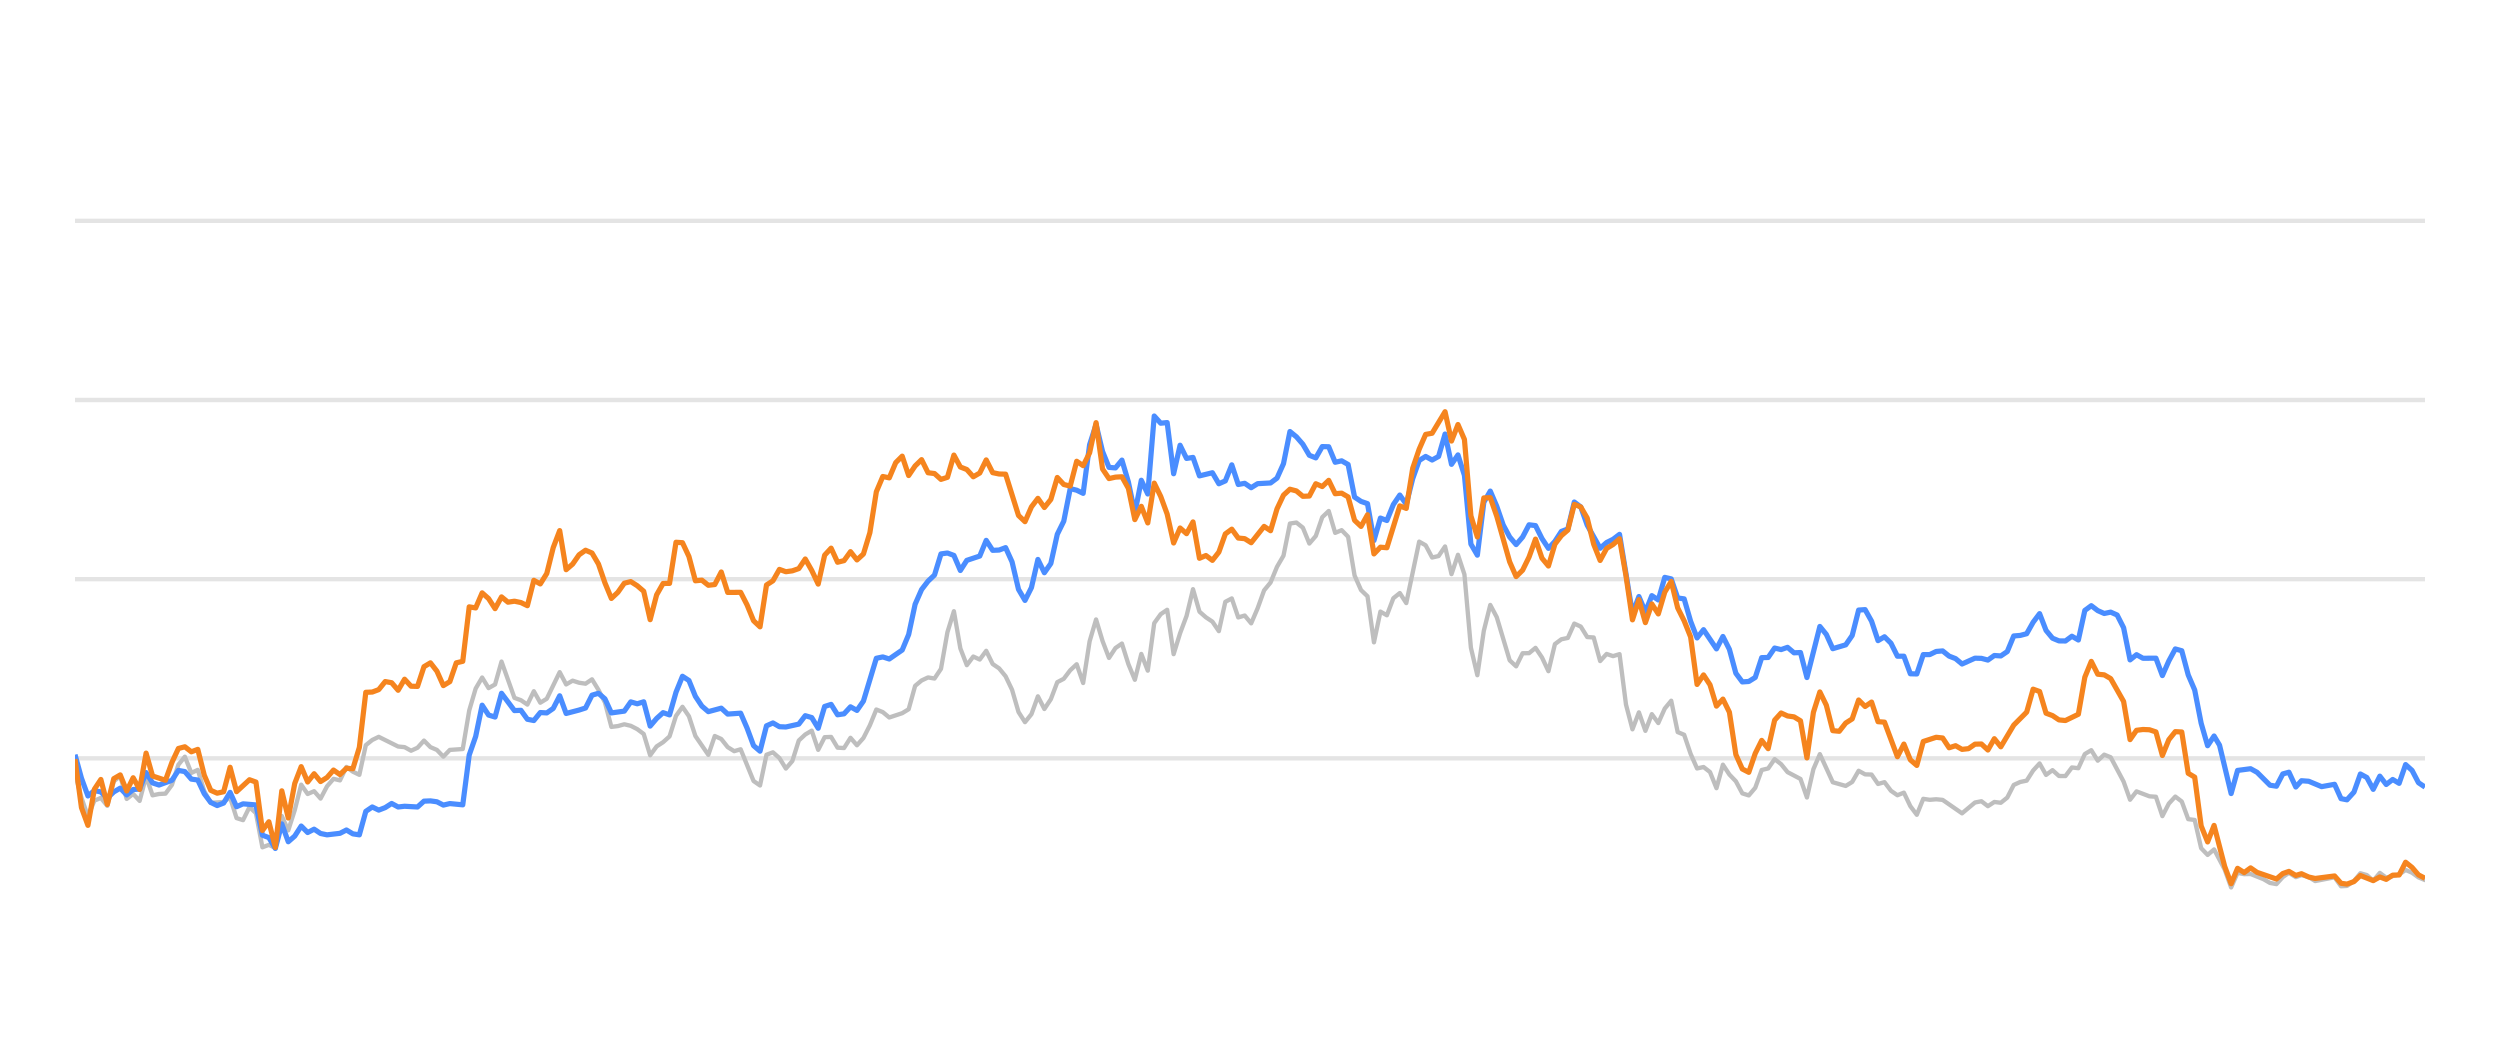
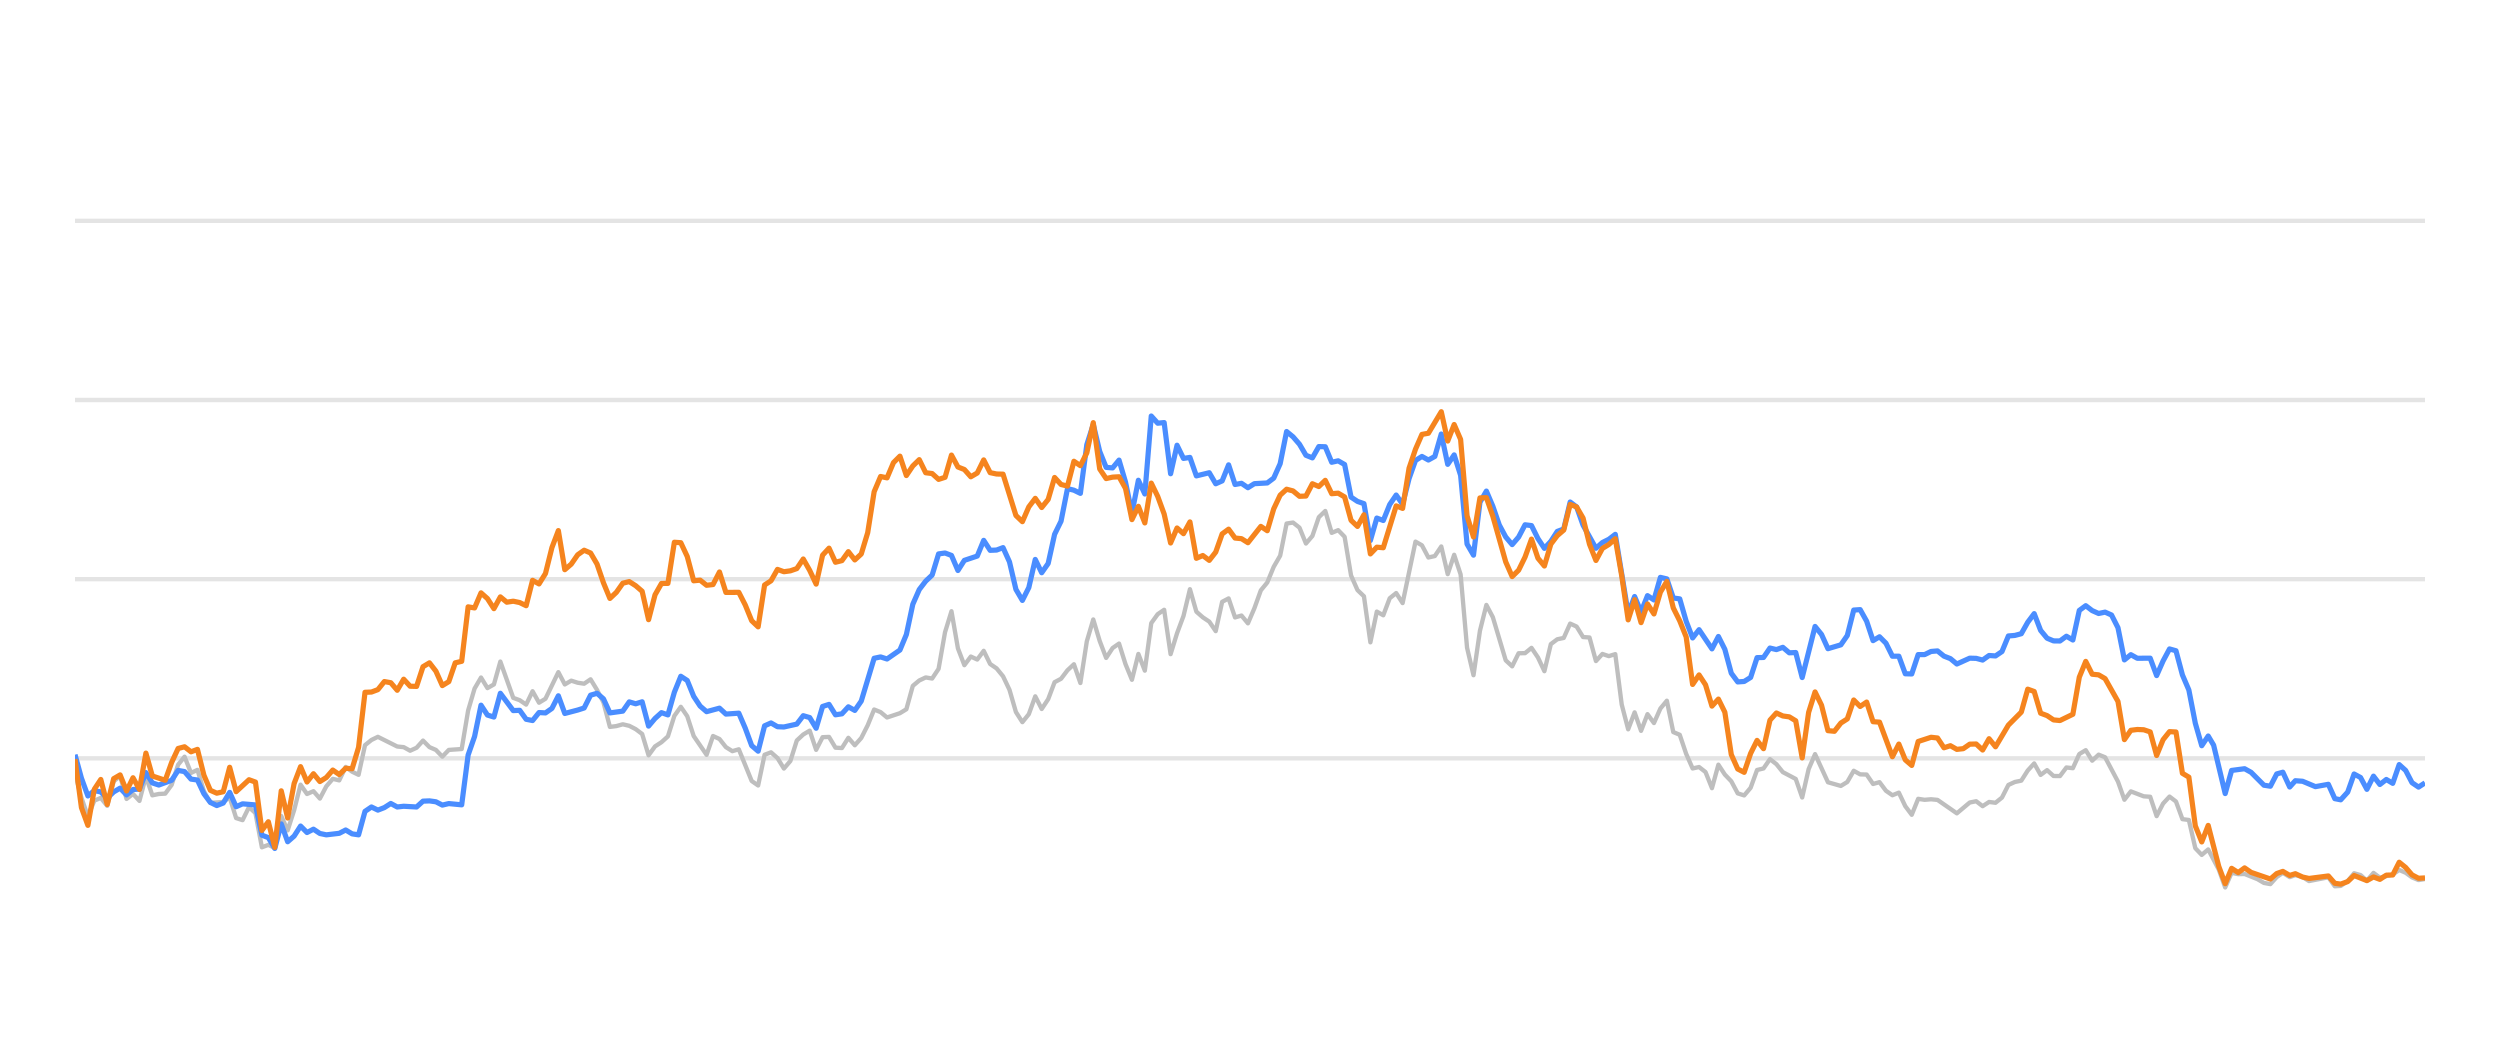
<svg xmlns="http://www.w3.org/2000/svg" width="288pt" height="120pt" viewBox="0 0 288 120" version="1.1">
  <defs>
    <style type="text/css">*{stroke-linejoin: round; stroke-linecap: butt}</style>
  </defs>
  <g id="figure_1">
    <g id="patch_1">
      <path d="M 0 120  L 288 120  L 288 0  L 0 0  L 0 120  z " style="fill: none; opacity: 0" />
    </g>
    <g id="axes_1">
      <g id="patch_2">
        <path d="M 8.64 108  L 279.36 108  L 279.36 4.8  L 8.64 4.8  L 8.64 108  z " style="fill: none" />
      </g>
      <g id="matplotlib.axis_1" />
      <g id="matplotlib.axis_2" />
      <g id="line2d_1">
-         <path d="M 8.64 87.36  L 279.36 87.36  " clip-path="url(#p3d3ee47d4d)" style="fill: none; stroke: #b2b2b2; stroke-opacity: 0.35; stroke-width: 0.5; stroke-linecap: square" />
+         <path d="M 8.64 87.36  L 279.36 87.36  " clip-path="url(#pa86bf32022)" style="fill: none; stroke: #b2b2b2; stroke-opacity: 0.35; stroke-width: 0.5; stroke-linecap: square" />
      </g>
      <g id="line2d_2">
-         <path d="M 8.64 66.72  L 279.36 66.72  " clip-path="url(#p3d3ee47d4d)" style="fill: none; stroke: #b2b2b2; stroke-opacity: 0.35; stroke-width: 0.5; stroke-linecap: square" />
+         <path d="M 8.64 66.72  L 279.36 66.72  " clip-path="url(#pa86bf32022)" style="fill: none; stroke: #b2b2b2; stroke-opacity: 0.35; stroke-width: 0.5; stroke-linecap: square" />
      </g>
      <g id="line2d_3">
-         <path d="M 8.64 46.08  L 279.36 46.08  " clip-path="url(#p3d3ee47d4d)" style="fill: none; stroke: #b2b2b2; stroke-opacity: 0.35; stroke-width: 0.5; stroke-linecap: square" />
+         <path d="M 8.64 46.08  L 279.36 46.08  " clip-path="url(#pa86bf32022)" style="fill: none; stroke: #b2b2b2; stroke-opacity: 0.35; stroke-width: 0.5; stroke-linecap: square" />
      </g>
      <g id="line2d_4">
-         <path d="M 8.64 25.44  L 279.36 25.44  " clip-path="url(#p3d3ee47d4d)" style="fill: none; stroke: #b2b2b2; stroke-opacity: 0.35; stroke-width: 0.5; stroke-linecap: square" />
+         <path d="M 8.64 25.44  L 279.36 25.44  " clip-path="url(#pa86bf32022)" style="fill: none; stroke: #b2b2b2; stroke-opacity: 0.35; stroke-width: 0.5; stroke-linecap: square" />
      </g>
      <g id="line2d_5">
-         <path d="M 8.64 89.104  L 9.384 91.901  L 10.129 94.047  L 10.873 92.231  L 11.618 91.921  L 12.362 92.83  L 13.107 90.012  L 13.851 89.393  L 14.596 92.035  L 15.34 91.457  L 16.085 92.262  L 16.829 89.445  L 17.574 91.622  L 18.318 91.467  L 19.063 91.426  L 19.807 90.415  L 20.552 88.093  L 21.296 87.174  L 22.041 89.042  L 22.785 88.691  L 23.53 91.137  L 24.274 92.489  L 25.763 92.386  L 26.507 91.86  L 27.252 94.243  L 27.996 94.481  L 28.741 92.974  L 29.485 93.676  L 30.23 97.608  L 30.974 97.329  L 31.719 97.68  L 32.463 94.006  L 33.208 95.657  L 33.952 93.335  L 34.697 90.394  L 35.441 91.467  L 36.186 91.147  L 36.93 91.994  L 37.675 90.58  L 38.419 89.723  L 39.163 89.899  L 39.908 88.351  L 40.652 88.898  L 41.397 89.259  L 42.141 85.843  L 42.886 85.244  L 43.63 84.883  L 45.864 85.998  L 46.608 86.07  L 47.353 86.483  L 48.097 86.142  L 48.842 85.317  L 49.586 86.07  L 50.331 86.39  L 51.075 87.164  L 51.82 86.39  L 53.309 86.287  L 54.053 81.849  L 54.797 79.321  L 55.542 78.051  L 56.286 79.269  L 57.031 78.846  L 57.775 76.214  L 59.264 80.394  L 60.009 80.662  L 60.753 81.168  L 61.498 79.63  L 62.242 80.951  L 62.987 80.497  L 64.476 77.432  L 65.22 78.846  L 65.965 78.413  L 66.709 78.65  L 67.454 78.763  L 68.198 78.258  L 68.943 79.476  L 69.687 80.92  L 70.431 83.738  L 71.176 83.645  L 71.92 83.438  L 72.665 83.614  L 73.409 83.996  L 74.154 84.553  L 74.898 87.009  L 75.643 85.987  L 76.387 85.502  L 77.132 84.832  L 77.876 82.468  L 78.621 81.426  L 79.365 82.51  L 80.11 84.79  L 81.599 86.958  L 82.343 84.79  L 83.088 85.131  L 83.832 86.07  L 84.576 86.534  L 85.321 86.318  L 86.81 89.971  L 87.554 90.487  L 88.299 86.947  L 89.043 86.669  L 89.788 87.329  L 90.532 88.536  L 91.277 87.67  L 92.021 85.306  L 92.766 84.615  L 93.51 84.171  L 94.255 86.38  L 94.999 84.924  L 95.744 84.894  L 96.488 86.132  L 97.233 86.173  L 97.977 84.997  L 98.722 85.853  L 99.466 85.017  L 100.21 83.552  L 100.955 81.736  L 101.699 82.035  L 102.444 82.654  L 103.933 82.159  L 104.677 81.705  L 105.422 79.011  L 106.166 78.392  L 106.911 78.041  L 107.655 78.165  L 108.4 77.05  L 109.144 72.829  L 109.889 70.415  L 110.633 74.697  L 111.378 76.627  L 112.122 75.636  L 112.867 75.977  L 113.611 74.976  L 114.356 76.493  L 115.1 76.999  L 115.844 77.907  L 116.589 79.465  L 117.333 82.025  L 118.078 83.191  L 118.822 82.272  L 119.567 80.219  L 120.311 81.674  L 121.056 80.549  L 121.8 78.588  L 122.545 78.196  L 123.289 77.215  L 124.034 76.524  L 124.778 78.681  L 125.523 73.882  L 126.267 71.364  L 127.012 73.841  L 127.756 75.791  L 128.501 74.656  L 129.245 74.14  L 129.989 76.503  L 130.734 78.309  L 131.478 75.337  L 132.223 77.257  L 132.967 71.787  L 133.712 70.755  L 134.456 70.249  L 135.201 75.358  L 135.945 72.953  L 136.69 70.962  L 137.434 67.876  L 138.179 70.466  L 138.923 71.116  L 139.668 71.612  L 140.412 72.706  L 141.157 69.331  L 141.901 68.939  L 142.646 71.127  L 143.39 70.91  L 144.135 71.808  L 144.879 70.074  L 145.623 68.01  L 146.368 67.102  L 147.112 65.296  L 147.857 64.016  L 148.601 60.311  L 149.346 60.198  L 150.09 60.786  L 150.835 62.613  L 151.579 61.746  L 152.324 59.579  L 153.068 58.866  L 153.813 61.385  L 154.557 61.075  L 155.302 61.839  L 156.046 66.297  L 156.791 67.979  L 157.535 68.691  L 158.28 73.996  L 159.024 70.456  L 159.769 70.879  L 160.513 68.918  L 161.257 68.32  L 162.002 69.475  L 163.491 62.396  L 164.235 62.819  L 164.98 64.223  L 165.724 64.057  L 166.469 62.953  L 167.213 66.142  L 167.958 63.913  L 168.702 66.173  L 169.447 74.615  L 170.191 77.783  L 170.936 72.664  L 171.68 69.692  L 172.425 71.096  L 173.914 76.07  L 174.658 76.761  L 175.403 75.255  L 176.147 75.244  L 176.891 74.635  L 177.636 75.74  L 178.38 77.319  L 179.125 74.202  L 179.869 73.645  L 180.614 73.49  L 181.358 71.839  L 182.103 72.179  L 182.847 73.387  L 183.592 73.438  L 184.336 76.152  L 185.081 75.337  L 185.825 75.585  L 186.57 75.358  L 187.314 81.168  L 188.059 84.016  L 188.803 82.066  L 189.548 84.192  L 190.292 82.272  L 191.036 83.294  L 191.781 81.622  L 192.525 80.724  L 193.27 84.336  L 194.014 84.646  L 194.759 86.844  L 195.503 88.526  L 196.248 88.361  L 196.992 88.939  L 197.737 90.797  L 198.481 88.093  L 199.226 89.228  L 199.97 90.002  L 200.715 91.395  L 201.459 91.632  L 202.204 90.755  L 202.948 88.702  L 203.693 88.526  L 204.437 87.453  L 205.182 88.031  L 205.926 88.949  L 207.415 89.734  L 208.159 91.87  L 208.904 88.609  L 209.648 86.875  L 211.137 90.115  L 212.626 90.539  L 213.371 90.084  L 214.115 88.794  L 214.86 89.207  L 215.604 89.228  L 216.349 90.312  L 217.093 90.105  L 217.838 91.096  L 218.582 91.612  L 219.327 91.313  L 220.071 92.871  L 220.816 93.862  L 221.56 92.025  L 222.304 92.138  L 223.049 92.076  L 223.793 92.148  L 226.027 93.696  L 227.516 92.448  L 228.26 92.303  L 229.005 92.871  L 229.749 92.386  L 230.494 92.479  L 231.238 91.88  L 231.983 90.425  L 232.727 90.084  L 233.472 89.93  L 234.216 88.764  L 234.961 87.948  L 235.705 89.269  L 236.449 88.722  L 237.194 89.393  L 237.938 89.403  L 238.683 88.413  L 239.427 88.495  L 240.172 86.865  L 240.916 86.421  L 241.661 87.628  L 242.405 86.937  L 243.15 87.236  L 244.639 90.043  L 245.383 92.128  L 246.128 91.168  L 247.617 91.736  L 248.361 91.787  L 249.106 94.016  L 249.85 92.572  L 250.595 91.767  L 251.339 92.334  L 252.083 94.367  L 252.828 94.46  L 253.572 97.711  L 254.317 98.485  L 255.061 97.855  L 256.282 100.167  L 257.026 102.231  L 257.767 100.549  L 258.528 100.704  L 259.267 100.683  L 260.758 101.282  L 261.5 101.715  L 262.244 101.849  L 262.98 101.034  L 263.685 100.549  L 264.477 101.044  L 265.128 100.817  L 265.965 101.034  L 266.709 101.498  L 268.942 101.065  L 269.688 102.097  L 270.37 102.056  L 271.175 101.498  L 271.916 100.601  L 272.659 100.807  L 273.395 101.457  L 274.156 100.559  L 274.893 101.106  L 276.379 100.745  L 277.125 100.219  L 277.87 100.539  L 278.608 101.075  L 279.36 101.385  L 279.36 101.385  " clip-path="url(#p3d3ee47d4d)" style="fill: none; stroke: #bebebe; stroke-width: 0.5; stroke-linecap: round" />
+         <path d="M 8.64 89.104  L 9.382 91.901  L 10.125 94.047  L 10.867 92.231  L 11.61 91.921  L 12.352 92.83  L 13.095 90.012  L 13.837 89.393  L 14.579 92.035  L 15.322 91.457  L 16.064 92.262  L 16.807 89.445  L 17.549 91.622  L 18.292 91.467  L 19.034 91.426  L 19.776 90.415  L 20.519 88.093  L 21.261 87.174  L 22.004 89.042  L 22.746 88.691  L 23.489 91.137  L 24.231 92.489  L 25.716 92.386  L 26.458 91.86  L 27.201 94.243  L 27.943 94.481  L 28.686 92.974  L 29.428 93.676  L 30.17 97.608  L 30.913 97.329  L 31.655 97.68  L 32.398 94.006  L 33.14 95.657  L 33.883 93.335  L 34.625 90.394  L 35.367 91.467  L 36.11 91.147  L 36.852 91.994  L 37.595 90.58  L 38.337 89.723  L 39.08 89.899  L 39.822 88.351  L 40.564 88.898  L 41.307 89.259  L 42.049 85.843  L 42.792 85.244  L 43.534 84.883  L 45.761 85.998  L 46.504 86.07  L 47.246 86.483  L 47.989 86.142  L 48.731 85.317  L 49.474 86.07  L 50.216 86.39  L 50.958 87.164  L 51.701 86.39  L 53.186 86.287  L 53.928 81.849  L 54.671 79.321  L 55.413 78.051  L 56.155 79.269  L 56.898 78.846  L 57.64 76.214  L 59.125 80.394  L 59.868 80.662  L 60.61 81.168  L 61.352 79.63  L 62.095 80.951  L 62.837 80.497  L 64.322 77.432  L 65.065 78.846  L 65.807 78.413  L 66.549 78.65  L 67.292 78.763  L 68.034 78.258  L 68.777 79.476  L 69.519 80.92  L 70.261 83.738  L 71.004 83.645  L 71.746 83.438  L 72.489 83.614  L 73.231 83.996  L 73.974 84.553  L 74.716 87.009  L 75.458 85.987  L 76.201 85.502  L 76.943 84.832  L 77.686 82.468  L 78.428 81.426  L 79.171 82.51  L 79.913 84.79  L 81.398 86.958  L 82.14 84.79  L 82.883 85.131  L 83.625 86.07  L 84.368 86.534  L 85.11 86.318  L 86.595 89.971  L 87.337 90.487  L 88.08 86.947  L 88.822 86.669  L 89.565 87.329  L 90.307 88.536  L 91.049 87.67  L 91.792 85.306  L 92.534 84.615  L 93.277 84.171  L 94.019 86.38  L 94.762 84.924  L 95.504 84.894  L 96.246 86.132  L 96.989 86.173  L 97.731 84.997  L 98.474 85.853  L 99.216 85.017  L 99.959 83.552  L 100.701 81.736  L 101.443 82.035  L 102.186 82.654  L 103.671 82.159  L 104.413 81.705  L 105.156 79.011  L 105.898 78.392  L 106.64 78.041  L 107.383 78.165  L 108.125 77.05  L 108.868 72.829  L 109.61 70.415  L 110.353 74.697  L 111.095 76.627  L 111.837 75.636  L 112.58 75.977  L 113.322 74.976  L 114.065 76.493  L 114.807 76.999  L 115.55 77.907  L 116.292 79.465  L 117.034 82.025  L 117.777 83.191  L 118.519 82.272  L 119.262 80.219  L 120.004 81.674  L 120.747 80.549  L 121.489 78.588  L 122.231 78.196  L 122.974 77.215  L 123.716 76.524  L 124.459 78.681  L 125.201 73.882  L 125.944 71.364  L 126.686 73.841  L 127.428 75.791  L 128.171 74.656  L 128.913 74.14  L 129.656 76.503  L 130.398 78.309  L 131.141 75.337  L 131.883 77.257  L 132.625 71.787  L 133.368 70.755  L 134.11 70.249  L 134.853 75.358  L 135.595 72.953  L 136.338 70.962  L 137.08 67.876  L 137.822 70.466  L 138.565 71.116  L 139.307 71.612  L 140.05 72.706  L 140.792 69.331  L 141.535 68.939  L 142.277 71.127  L 143.019 70.91  L 143.762 71.808  L 144.504 70.074  L 145.247 68.01  L 145.989 67.102  L 146.732 65.296  L 147.474 64.016  L 148.216 60.311  L 148.959 60.198  L 149.701 60.786  L 150.444 62.613  L 151.186 61.746  L 151.929 59.579  L 152.671 58.866  L 153.413 61.385  L 154.156 61.075  L 154.898 61.839  L 155.641 66.297  L 156.383 67.979  L 157.126 68.691  L 157.868 73.996  L 158.61 70.456  L 159.353 70.879  L 160.095 68.918  L 160.838 68.32  L 161.58 69.475  L 163.065 62.396  L 163.807 62.819  L 164.55 64.223  L 165.292 64.057  L 166.035 62.953  L 166.777 66.142  L 167.52 63.913  L 168.262 66.173  L 169.004 74.615  L 169.747 77.783  L 170.489 72.664  L 171.232 69.692  L 171.974 71.096  L 173.459 76.07  L 174.201 76.761  L 174.944 75.255  L 175.686 75.244  L 176.429 74.635  L 177.171 75.74  L 177.914 77.319  L 178.656 74.202  L 179.398 73.645  L 180.141 73.49  L 180.883 71.839  L 181.626 72.179  L 182.368 73.387  L 183.111 73.438  L 183.853 76.152  L 184.595 75.337  L 185.338 75.585  L 186.08 75.358  L 186.823 81.168  L 187.565 84.016  L 188.307 82.066  L 189.05 84.192  L 189.792 82.272  L 190.535 83.294  L 191.277 81.622  L 192.02 80.724  L 192.762 84.336  L 193.504 84.646  L 194.247 86.844  L 194.989 88.526  L 195.732 88.361  L 196.474 88.939  L 197.217 90.797  L 197.959 88.093  L 198.701 89.228  L 199.444 90.002  L 200.186 91.395  L 200.929 91.632  L 201.671 90.755  L 202.414 88.702  L 203.156 88.526  L 203.898 87.453  L 204.641 88.031  L 205.383 88.949  L 206.868 89.734  L 207.611 91.87  L 208.353 88.609  L 209.095 86.875  L 210.58 90.115  L 212.065 90.539  L 212.808 90.084  L 213.55 88.794  L 214.292 89.207  L 215.035 89.228  L 215.777 90.312  L 216.52 90.105  L 217.262 91.096  L 218.005 91.612  L 218.747 91.313  L 219.489 92.871  L 220.232 93.862  L 220.974 92.025  L 221.717 92.138  L 222.459 92.076  L 223.202 92.148  L 225.429 93.696  L 226.914 92.448  L 227.656 92.303  L 228.399 92.871  L 229.141 92.386  L 229.883 92.479  L 230.626 91.88  L 231.368 90.425  L 232.111 90.084  L 232.853 89.93  L 233.596 88.764  L 234.338 87.948  L 235.08 89.269  L 235.823 88.722  L 236.565 89.393  L 237.308 89.403  L 238.05 88.413  L 238.793 88.495  L 239.535 86.865  L 240.277 86.421  L 241.02 87.628  L 241.762 86.937  L 242.505 87.236  L 243.99 90.043  L 244.732 92.128  L 245.474 91.168  L 246.959 91.736  L 247.702 91.787  L 248.444 94.016  L 249.187 92.572  L 249.929 91.767  L 250.671 92.334  L 251.414 94.367  L 252.156 94.46  L 252.899 97.711  L 253.641 98.485  L 254.384 97.855  L 255.6 100.167  L 256.342 102.231  L 257.082 100.549  L 257.841 100.704  L 258.577 100.683  L 260.065 101.282  L 260.805 101.715  L 261.547 101.849  L 262.28 101.034  L 262.984 100.549  L 263.774 101.044  L 264.423 100.817  L 265.257 101.034  L 265.999 101.498  L 268.226 101.065  L 268.97 102.097  L 269.65 102.056  L 270.453 101.498  L 271.192 100.601  L 271.933 100.807  L 272.666 101.457  L 273.426 100.559  L 274.16 101.106  L 275.643 100.745  L 276.387 100.219  L 277.129 100.539  L 277.866 101.075  L 278.615 101.385  L 279.36 101.261  L 279.36 101.261  " clip-path="url(#pa86bf32022)" style="fill: none; stroke: #bebebe; stroke-width: 0.5; stroke-linecap: round" />
      </g>
      <g id="line2d_6">
-         <path d="M 8.64 86.937  L 9.384 89.651  L 10.129 91.694  L 10.873 91.075  L 11.618 91.23  L 12.362 91.942  L 13.107 91.23  L 13.851 90.797  L 14.596 91.571  L 15.34 90.951  L 16.085 90.9  L 16.829 89.001  L 17.574 90.188  L 18.318 90.435  L 19.807 89.888  L 20.552 88.753  L 21.296 88.887  L 22.041 89.754  L 22.785 89.857  L 23.53 91.436  L 24.274 92.437  L 25.018 92.799  L 25.763 92.51  L 26.507 91.282  L 27.252 92.933  L 27.996 92.603  L 29.485 92.726  L 30.23 96.215  L 30.974 96.493  L 31.719 97.742  L 32.463 94.914  L 33.208 96.968  L 33.952 96.318  L 34.697 95.162  L 35.441 95.905  L 36.186 95.523  L 36.93 96.018  L 37.675 96.173  L 39.163 95.998  L 39.908 95.616  L 40.652 96.06  L 41.397 96.173  L 42.141 93.469  L 42.886 92.964  L 43.63 93.325  L 44.375 93.036  L 45.119 92.561  L 45.864 92.964  L 46.608 92.881  L 48.097 92.964  L 48.842 92.293  L 49.586 92.262  L 50.331 92.365  L 51.075 92.747  L 51.82 92.572  L 53.309 92.716  L 54.053 86.978  L 54.797 84.842  L 55.542 81.24  L 56.286 82.375  L 57.031 82.602  L 57.775 79.868  L 59.264 81.859  L 60.009 81.828  L 60.753 82.86  L 61.498 83.005  L 62.242 82.086  L 62.987 82.128  L 63.731 81.612  L 64.476 80.157  L 65.22 82.19  L 66.709 81.798  L 67.454 81.56  L 68.198 80.084  L 68.943 79.868  L 69.687 80.508  L 70.431 82.128  L 71.92 81.921  L 72.665 80.858  L 73.409 81.075  L 74.154 80.848  L 74.898 83.645  L 75.643 82.768  L 76.387 82.097  L 77.132 82.355  L 77.876 79.744  L 78.621 77.907  L 79.365 78.392  L 80.11 80.219  L 80.854 81.343  L 81.599 81.983  L 83.088 81.581  L 83.832 82.262  L 85.321 82.159  L 86.065 83.882  L 86.81 85.895  L 87.554 86.534  L 88.299 83.614  L 89.043 83.284  L 89.788 83.717  L 90.532 83.748  L 92.021 83.418  L 92.766 82.448  L 93.51 82.664  L 94.255 83.892  L 94.999 81.385  L 95.744 81.147  L 96.488 82.344  L 97.233 82.231  L 97.977 81.426  L 98.722 81.839  L 99.466 80.766  L 100.955 75.833  L 101.699 75.678  L 102.444 75.915  L 103.933 74.883  L 104.677 73.098  L 105.422 69.61  L 106.166 67.917  L 106.911 66.947  L 107.655 66.245  L 108.4 63.81  L 109.144 63.707  L 109.889 63.985  L 110.633 65.719  L 111.378 64.553  L 112.867 64.057  L 113.611 62.251  L 114.356 63.397  L 115.1 63.366  L 115.844 63.087  L 116.589 64.728  L 117.333 67.896  L 118.078 69.166  L 118.822 67.69  L 119.567 64.45  L 120.311 65.977  L 121.056 64.914  L 121.8 61.55  L 122.545 60.043  L 123.289 56.286  L 124.034 56.472  L 124.778 56.833  L 125.523 51.23  L 126.267 48.897  L 127.012 52.004  L 127.756 53.841  L 128.501 53.903  L 129.245 53.005  L 129.989 55.523  L 130.734 59.124  L 131.478 55.327  L 132.223 56.906  L 132.967 47.927  L 133.712 48.753  L 134.456 48.681  L 135.201 54.573  L 135.945 51.292  L 136.69 52.809  L 137.434 52.695  L 138.179 54.821  L 139.668 54.46  L 140.412 55.729  L 141.157 55.399  L 141.901 53.552  L 142.646 55.812  L 143.39 55.678  L 144.135 56.183  L 144.879 55.719  L 146.368 55.636  L 147.112 55.079  L 147.857 53.418  L 148.601 49.713  L 149.346 50.322  L 150.09 51.178  L 150.835 52.447  L 151.579 52.747  L 152.324 51.446  L 153.068 51.467  L 153.813 53.252  L 154.557 53.087  L 155.302 53.51  L 156.046 57.267  L 156.791 57.762  L 157.535 58.02  L 158.28 62.262  L 159.024 59.682  L 159.769 59.96  L 160.513 58.123  L 161.257 57.03  L 162.002 58.092  L 162.746 55.131  L 163.491 53.046  L 164.235 52.582  L 164.98 52.994  L 165.724 52.582  L 166.469 50.002  L 167.213 53.49  L 167.958 52.406  L 168.702 54.759  L 169.447 62.675  L 170.191 63.954  L 170.936 57.865  L 171.68 56.575  L 172.425 58.32  L 173.169 60.476  L 173.914 61.859  L 174.658 62.736  L 175.403 61.87  L 176.147 60.456  L 176.891 60.549  L 177.636 62.045  L 178.38 63.17  L 179.125 62.365  L 179.869 61.219  L 180.614 60.941  L 181.358 57.834  L 182.103 58.402  L 182.847 60.497  L 184.336 63.16  L 185.081 62.499  L 185.825 62.128  L 186.57 61.56  L 188.059 70.662  L 188.803 68.722  L 189.548 70.487  L 190.292 68.619  L 191.036 69.114  L 191.781 66.514  L 192.525 66.689  L 193.27 68.887  L 194.014 68.99  L 194.759 71.57  L 195.503 73.49  L 196.248 72.54  L 197.737 74.749  L 198.481 73.325  L 199.226 74.801  L 199.97 77.556  L 200.715 78.557  L 201.459 78.505  L 202.204 78.041  L 202.948 75.76  L 203.693 75.74  L 204.437 74.656  L 205.182 74.832  L 205.926 74.574  L 206.67 75.203  L 207.415 75.172  L 208.159 78.051  L 209.648 72.169  L 210.393 73.087  L 211.137 74.728  L 212.626 74.285  L 213.371 73.211  L 214.115 70.28  L 214.86 70.229  L 215.604 71.56  L 216.349 73.8  L 217.093 73.356  L 217.838 74.099  L 218.582 75.595  L 219.327 75.595  L 220.071 77.618  L 220.816 77.639  L 221.56 75.409  L 222.304 75.409  L 223.049 75.048  L 223.793 74.986  L 224.538 75.585  L 225.282 75.874  L 226.027 76.493  L 227.516 75.822  L 228.26 75.843  L 229.005 76.039  L 229.749 75.513  L 230.494 75.564  L 231.238 75.059  L 231.983 73.263  L 232.727 73.201  L 233.472 73.005  L 234.216 71.684  L 234.961 70.693  L 235.705 72.623  L 236.449 73.521  L 237.194 73.83  L 237.938 73.841  L 238.683 73.294  L 239.427 73.727  L 240.172 70.322  L 240.916 69.775  L 241.661 70.342  L 242.405 70.673  L 243.15 70.518  L 243.894 70.848  L 244.639 72.313  L 245.383 76.018  L 246.128 75.42  L 246.872 75.833  L 248.361 75.822  L 249.106 77.824  L 249.85 76.142  L 250.595 74.759  L 251.339 74.966  L 252.083 77.752  L 252.828 79.486  L 253.572 83.315  L 254.317 85.905  L 255.061 84.79  L 255.69 85.843  L 257.026 91.416  L 257.767 88.753  L 259.267 88.557  L 260.015 88.97  L 261.5 90.456  L 262.244 90.57  L 262.98 89.156  L 263.685 88.96  L 264.477 90.662  L 265.128 89.94  L 265.965 90.002  L 267.449 90.621  L 268.942 90.353  L 269.688 92.004  L 270.37 92.138  L 271.175 91.251  L 271.916 89.166  L 272.659 89.568  L 273.395 90.931  L 274.156 89.414  L 274.893 90.373  L 275.639 89.796  L 276.379 90.239  L 277.125 88.082  L 277.87 88.753  L 278.608 90.167  L 279.36 90.673  L 279.36 90.673  " clip-path="url(#p3d3ee47d4d)" style="fill: none; stroke: #4a8dff; stroke-width: 0.6" />
+         <path d="M 8.64 86.937  L 9.382 89.651  L 10.125 91.694  L 10.867 91.075  L 11.61 91.23  L 12.352 91.942  L 13.095 91.23  L 13.837 90.797  L 14.579 91.571  L 15.322 90.951  L 16.064 90.9  L 16.807 89.001  L 17.549 90.188  L 18.292 90.435  L 19.776 89.888  L 20.519 88.753  L 21.261 88.887  L 22.004 89.754  L 22.746 89.857  L 23.489 91.436  L 24.231 92.437  L 24.973 92.799  L 25.716 92.51  L 26.458 91.282  L 27.201 92.933  L 27.943 92.603  L 29.428 92.726  L 30.17 96.215  L 30.913 96.493  L 31.655 97.742  L 32.398 94.914  L 33.14 96.968  L 33.883 96.318  L 34.625 95.162  L 35.367 95.905  L 36.11 95.523  L 36.852 96.018  L 37.595 96.173  L 39.08 95.998  L 39.822 95.616  L 40.564 96.06  L 41.307 96.173  L 42.049 93.469  L 42.792 92.964  L 43.534 93.325  L 44.277 93.036  L 45.019 92.561  L 45.761 92.964  L 46.504 92.881  L 47.989 92.964  L 48.731 92.293  L 49.474 92.262  L 50.216 92.365  L 50.958 92.747  L 51.701 92.572  L 53.186 92.716  L 53.928 86.978  L 54.671 84.842  L 55.413 81.24  L 56.155 82.375  L 56.898 82.602  L 57.64 79.868  L 59.125 81.859  L 59.868 81.828  L 60.61 82.86  L 61.352 83.005  L 62.095 82.086  L 62.837 82.128  L 63.58 81.612  L 64.322 80.157  L 65.065 82.19  L 66.549 81.798  L 67.292 81.56  L 68.034 80.084  L 68.777 79.868  L 69.519 80.508  L 70.261 82.128  L 71.746 81.921  L 72.489 80.858  L 73.231 81.075  L 73.974 80.848  L 74.716 83.645  L 75.458 82.768  L 76.201 82.097  L 76.943 82.355  L 77.686 79.744  L 78.428 77.907  L 79.171 78.392  L 79.913 80.219  L 80.655 81.343  L 81.398 81.983  L 82.883 81.581  L 83.625 82.262  L 85.11 82.159  L 85.852 83.882  L 86.595 85.895  L 87.337 86.534  L 88.08 83.614  L 88.822 83.284  L 89.565 83.717  L 90.307 83.748  L 91.792 83.418  L 92.534 82.448  L 93.277 82.664  L 94.019 83.892  L 94.762 81.385  L 95.504 81.147  L 96.246 82.344  L 96.989 82.231  L 97.731 81.426  L 98.474 81.839  L 99.216 80.766  L 100.701 75.833  L 101.443 75.678  L 102.186 75.915  L 103.671 74.883  L 104.413 73.098  L 105.156 69.61  L 105.898 67.917  L 106.64 66.947  L 107.383 66.245  L 108.125 63.81  L 108.868 63.707  L 109.61 63.985  L 110.353 65.719  L 111.095 64.553  L 112.58 64.057  L 113.322 62.251  L 114.065 63.397  L 114.807 63.366  L 115.55 63.087  L 116.292 64.728  L 117.034 67.896  L 117.777 69.166  L 118.519 67.69  L 119.262 64.45  L 120.004 65.977  L 120.747 64.914  L 121.489 61.55  L 122.231 60.043  L 122.974 56.286  L 123.716 56.472  L 124.459 56.833  L 125.201 51.23  L 125.944 48.897  L 126.686 52.004  L 127.428 53.841  L 128.171 53.903  L 128.913 53.005  L 129.656 55.523  L 130.398 59.124  L 131.141 55.327  L 131.883 56.906  L 132.625 47.927  L 133.368 48.753  L 134.11 48.681  L 134.853 54.573  L 135.595 51.292  L 136.338 52.809  L 137.08 52.695  L 137.822 54.821  L 139.307 54.46  L 140.05 55.729  L 140.792 55.399  L 141.535 53.552  L 142.277 55.812  L 143.019 55.678  L 143.762 56.183  L 144.504 55.719  L 145.989 55.636  L 146.732 55.079  L 147.474 53.418  L 148.216 49.713  L 148.959 50.322  L 149.701 51.178  L 150.444 52.447  L 151.186 52.747  L 151.929 51.446  L 152.671 51.467  L 153.413 53.252  L 154.156 53.087  L 154.898 53.51  L 155.641 57.267  L 156.383 57.762  L 157.126 58.02  L 157.868 62.262  L 158.61 59.682  L 159.353 59.96  L 160.095 58.123  L 160.838 57.03  L 161.58 58.092  L 162.323 55.131  L 163.065 53.046  L 163.807 52.582  L 164.55 52.994  L 165.292 52.582  L 166.035 50.002  L 166.777 53.49  L 167.52 52.406  L 168.262 54.759  L 169.004 62.675  L 169.747 63.954  L 170.489 57.865  L 171.232 56.575  L 171.974 58.32  L 172.717 60.476  L 173.459 61.859  L 174.201 62.736  L 174.944 61.87  L 175.686 60.456  L 176.429 60.549  L 177.171 62.045  L 177.914 63.17  L 178.656 62.365  L 179.398 61.219  L 180.141 60.941  L 180.883 57.834  L 181.626 58.402  L 182.368 60.497  L 183.853 63.16  L 184.595 62.499  L 185.338 62.128  L 186.08 61.56  L 187.565 70.662  L 188.307 68.722  L 189.05 70.487  L 189.792 68.619  L 190.535 69.114  L 191.277 66.514  L 192.02 66.689  L 192.762 68.887  L 193.504 68.99  L 194.247 71.57  L 194.989 73.49  L 195.732 72.54  L 197.217 74.749  L 197.959 73.325  L 198.701 74.801  L 199.444 77.556  L 200.186 78.557  L 200.929 78.505  L 201.671 78.041  L 202.414 75.76  L 203.156 75.74  L 203.898 74.656  L 204.641 74.832  L 205.383 74.574  L 206.126 75.203  L 206.868 75.172  L 207.611 78.051  L 209.095 72.169  L 209.838 73.087  L 210.58 74.728  L 212.065 74.285  L 212.808 73.211  L 213.55 70.28  L 214.292 70.229  L 215.035 71.56  L 215.777 73.8  L 216.52 73.356  L 217.262 74.099  L 218.005 75.595  L 218.747 75.595  L 219.489 77.618  L 220.232 77.639  L 220.974 75.409  L 221.717 75.409  L 222.459 75.048  L 223.202 74.986  L 223.944 75.585  L 224.686 75.874  L 225.429 76.493  L 226.914 75.822  L 227.656 75.843  L 228.399 76.039  L 229.141 75.513  L 229.883 75.564  L 230.626 75.059  L 231.368 73.263  L 232.111 73.201  L 232.853 73.005  L 233.596 71.684  L 234.338 70.693  L 235.08 72.623  L 235.823 73.521  L 236.565 73.83  L 237.308 73.841  L 238.05 73.294  L 238.793 73.727  L 239.535 70.322  L 240.277 69.775  L 241.02 70.342  L 241.762 70.673  L 242.505 70.518  L 243.247 70.848  L 243.99 72.313  L 244.732 76.018  L 245.474 75.42  L 246.217 75.833  L 247.702 75.822  L 248.444 77.824  L 249.187 76.142  L 249.929 74.759  L 250.671 74.966  L 251.414 77.752  L 252.156 79.486  L 252.899 83.315  L 253.641 85.905  L 254.384 84.79  L 255.01 85.843  L 256.342 91.416  L 257.082 88.753  L 258.577 88.557  L 259.324 88.97  L 260.805 90.456  L 261.547 90.57  L 262.28 89.156  L 262.984 88.96  L 263.774 90.662  L 264.423 89.94  L 265.257 90.002  L 266.737 90.621  L 268.226 90.353  L 268.97 92.004  L 269.65 92.138  L 270.453 91.251  L 271.192 89.166  L 271.933 89.568  L 272.666 90.931  L 273.426 89.414  L 274.16 90.373  L 274.905 89.796  L 275.643 90.239  L 276.387 88.082  L 277.129 88.753  L 277.866 90.167  L 278.615 90.673  L 279.36 90.188  L 279.36 90.188  " clip-path="url(#pa86bf32022)" style="fill: none; stroke: #4a8dff; stroke-width: 0.6" />
      </g>
      <g id="line2d_7">
-         <path d="M 8.64 87.453  L 9.384 93.036  L 10.129 95.079  L 10.873 90.92  L 11.618 89.796  L 12.362 92.675  L 13.107 89.703  L 13.851 89.269  L 14.596 91.116  L 15.34 89.599  L 16.085 90.941  L 16.829 86.761  L 17.574 89.393  L 19.063 89.888  L 19.807 87.824  L 20.552 86.225  L 21.296 86.029  L 22.041 86.607  L 22.785 86.328  L 23.53 89.3  L 24.274 91.044  L 25.018 91.374  L 25.763 91.209  L 26.507 88.392  L 27.252 91.199  L 28.741 89.826  L 29.485 90.095  L 30.23 95.668  L 30.974 94.667  L 31.719 97.618  L 32.463 91.106  L 33.208 94.233  L 33.952 90.26  L 34.697 88.32  L 35.441 90.084  L 36.186 89.135  L 36.93 90.033  L 37.675 89.568  L 38.419 88.712  L 39.163 89.228  L 39.908 88.506  L 40.652 88.557  L 41.397 86.101  L 42.141 79.754  L 42.886 79.723  L 43.63 79.445  L 44.375 78.516  L 45.119 78.65  L 45.864 79.517  L 46.608 78.247  L 47.353 79.052  L 48.097 79.073  L 48.842 76.803  L 49.586 76.359  L 50.331 77.319  L 51.075 78.98  L 51.82 78.526  L 52.564 76.359  L 53.309 76.183  L 54.053 69.909  L 54.797 70.033  L 55.542 68.299  L 56.286 68.959  L 57.031 70.115  L 57.775 68.763  L 58.52 69.372  L 59.264 69.259  L 60.009 69.414  L 60.753 69.775  L 61.498 66.854  L 62.242 67.267  L 62.987 66.07  L 63.731 63.087  L 64.476 61.127  L 65.22 65.626  L 65.965 64.986  L 66.709 63.913  L 67.454 63.387  L 68.198 63.707  L 68.943 64.976  L 69.687 67.143  L 70.431 68.939  L 71.176 68.237  L 71.92 67.184  L 72.665 66.999  L 73.409 67.473  L 74.154 68.113  L 74.898 71.385  L 75.643 68.526  L 76.387 67.215  L 77.132 67.205  L 77.876 62.468  L 78.621 62.52  L 79.365 64.109  L 80.11 66.906  L 80.854 66.834  L 81.599 67.422  L 82.343 67.339  L 83.088 65.894  L 83.832 68.247  L 85.321 68.237  L 86.065 69.692  L 86.81 71.508  L 87.554 72.21  L 88.299 67.391  L 89.043 66.906  L 89.788 65.595  L 90.532 65.863  L 91.277 65.76  L 92.021 65.502  L 92.766 64.398  L 93.51 65.709  L 94.255 67.288  L 94.999 63.954  L 95.744 63.149  L 96.488 64.77  L 97.233 64.584  L 97.977 63.552  L 98.722 64.501  L 99.466 63.82  L 100.21 61.364  L 100.955 56.648  L 101.699 54.893  L 102.444 55.048  L 103.188 53.294  L 103.933 52.551  L 104.677 54.78  L 105.422 53.676  L 106.166 52.953  L 106.911 54.46  L 107.655 54.553  L 108.4 55.224  L 109.144 54.986  L 109.889 52.427  L 110.633 53.799  L 111.378 54.088  L 112.122 54.924  L 112.867 54.491  L 113.611 52.984  L 114.356 54.45  L 115.1 54.604  L 115.844 54.625  L 117.333 59.382  L 118.078 60.095  L 118.822 58.392  L 119.567 57.411  L 120.311 58.464  L 121.056 57.535  L 121.8 55.007  L 122.545 55.812  L 123.289 55.998  L 124.034 53.139  L 124.778 53.645  L 125.523 52.169  L 126.267 48.691  L 127.012 54.026  L 127.756 55.131  L 128.501 54.966  L 129.245 54.924  L 129.989 56.256  L 130.734 59.857  L 131.478 58.33  L 132.223 60.239  L 132.967 55.657  L 133.712 57.184  L 134.456 59.217  L 135.201 62.551  L 135.945 60.827  L 136.69 61.477  L 137.434 60.126  L 138.179 64.315  L 138.923 63.996  L 139.668 64.553  L 140.412 63.603  L 141.157 61.508  L 141.901 60.961  L 142.646 61.983  L 143.39 62.055  L 144.135 62.52  L 145.623 60.642  L 146.368 61.137  L 147.112 58.619  L 147.857 57.04  L 148.601 56.359  L 149.346 56.555  L 150.09 57.174  L 150.835 57.143  L 151.579 55.729  L 152.324 56.049  L 153.068 55.337  L 153.813 56.875  L 154.557 56.813  L 155.302 57.246  L 156.046 59.94  L 156.791 60.642  L 157.535 59.3  L 158.28 63.81  L 159.024 63.036  L 159.769 63.098  L 161.257 58.278  L 162.002 58.567  L 162.746 53.934  L 163.491 51.746  L 164.235 50.043  L 164.98 49.909  L 166.469 47.432  L 167.213 50.807  L 167.958 48.908  L 168.702 50.621  L 169.447 59.424  L 170.191 61.859  L 170.936 57.36  L 171.68 57.329  L 172.425 59.465  L 173.914 64.728  L 174.658 66.421  L 175.403 65.688  L 176.147 64.171  L 176.891 62.107  L 177.636 64.305  L 178.38 65.203  L 179.125 62.685  L 179.869 61.704  L 180.614 61.065  L 181.358 58.103  L 182.103 58.402  L 182.847 59.682  L 183.592 62.695  L 184.336 64.563  L 185.081 63.18  L 185.825 62.726  L 186.57 62.066  L 187.314 66.338  L 188.059 71.405  L 188.803 69.083  L 189.548 71.725  L 190.292 69.579  L 191.036 70.724  L 191.781 68.216  L 192.525 66.978  L 193.27 70.033  L 194.014 71.519  L 194.759 73.376  L 195.503 78.846  L 196.248 77.752  L 196.992 78.887  L 197.737 81.343  L 198.481 80.538  L 199.226 82.045  L 199.97 86.927  L 200.715 88.588  L 201.459 88.97  L 202.204 86.792  L 202.948 85.296  L 203.693 86.245  L 204.437 82.964  L 205.182 82.138  L 205.926 82.479  L 206.67 82.582  L 207.415 83.036  L 208.159 87.308  L 208.904 82.066  L 209.648 79.713  L 210.393 81.24  L 211.137 84.171  L 211.882 84.243  L 212.626 83.294  L 213.371 82.819  L 214.115 80.642  L 214.86 81.385  L 215.604 80.879  L 216.349 83.139  L 217.093 83.191  L 218.582 87.174  L 219.327 85.719  L 220.071 87.535  L 220.816 88.175  L 221.56 85.42  L 223.049 84.935  L 223.793 85.017  L 224.538 86.142  L 225.282 85.905  L 226.027 86.328  L 226.771 86.245  L 227.516 85.729  L 228.26 85.709  L 229.005 86.4  L 229.749 85.1  L 230.494 86.029  L 231.983 83.531  L 233.472 82.035  L 234.216 79.393  L 234.961 79.661  L 235.705 82.159  L 236.449 82.437  L 237.194 82.933  L 237.938 83.005  L 239.427 82.283  L 240.172 78.01  L 240.916 76.194  L 241.661 77.67  L 242.405 77.742  L 243.15 78.175  L 244.639 80.807  L 245.383 85.203  L 246.128 84.13  L 246.872 84.037  L 247.617 84.068  L 248.361 84.316  L 249.106 87.03  L 249.85 85.213  L 250.595 84.285  L 251.339 84.326  L 252.083 89.083  L 252.828 89.527  L 253.572 95.141  L 254.317 96.989  L 255.061 95.09  L 256.282 99.806  L 257.026 101.798  L 257.767 100.033  L 258.528 100.518  L 259.267 99.981  L 260.015 100.497  L 262.244 101.261  L 262.98 100.632  L 263.685 100.384  L 264.477 100.848  L 265.128 100.652  L 265.965 101.034  L 266.709 101.199  L 268.942 100.91  L 269.688 101.756  L 270.37 101.849  L 271.175 101.56  L 271.916 100.859  L 273.395 101.447  L 274.156 101.024  L 274.893 101.302  L 275.639 100.817  L 276.379 100.797  L 277.125 99.331  L 277.87 99.93  L 278.608 100.786  L 279.36 101.178  L 279.36 101.178  " clip-path="url(#p3d3ee47d4d)" style="fill: none; stroke: #f5841e; stroke-width: 0.6" />
+         <path d="M 8.64 87.453  L 9.382 93.036  L 10.125 95.079  L 10.867 90.92  L 11.61 89.796  L 12.352 92.675  L 13.095 89.703  L 13.837 89.269  L 14.579 91.116  L 15.322 89.599  L 16.064 90.941  L 16.807 86.761  L 17.549 89.393  L 19.034 89.888  L 19.776 87.824  L 20.519 86.225  L 21.261 86.029  L 22.004 86.607  L 22.746 86.328  L 23.489 89.3  L 24.231 91.044  L 24.973 91.374  L 25.716 91.209  L 26.458 88.392  L 27.201 91.199  L 28.686 89.826  L 29.428 90.095  L 30.17 95.668  L 30.913 94.667  L 31.655 97.618  L 32.398 91.106  L 33.14 94.233  L 33.883 90.26  L 34.625 88.32  L 35.367 90.084  L 36.11 89.135  L 36.852 90.033  L 37.595 89.568  L 38.337 88.712  L 39.08 89.228  L 39.822 88.506  L 40.564 88.557  L 41.307 86.101  L 42.049 79.754  L 42.792 79.723  L 43.534 79.445  L 44.277 78.516  L 45.019 78.65  L 45.761 79.517  L 46.504 78.247  L 47.246 79.052  L 47.989 79.073  L 48.731 76.803  L 49.474 76.359  L 50.216 77.319  L 50.958 78.98  L 51.701 78.526  L 52.443 76.359  L 53.186 76.183  L 53.928 69.909  L 54.671 70.033  L 55.413 68.299  L 56.155 68.959  L 56.898 70.115  L 57.64 68.763  L 58.383 69.372  L 59.125 69.259  L 59.868 69.414  L 60.61 69.775  L 61.352 66.854  L 62.095 67.267  L 62.837 66.07  L 63.58 63.087  L 64.322 61.127  L 65.065 65.626  L 65.807 64.986  L 66.549 63.913  L 67.292 63.387  L 68.034 63.707  L 68.777 64.976  L 69.519 67.143  L 70.261 68.939  L 71.004 68.237  L 71.746 67.184  L 72.489 66.999  L 73.231 67.473  L 73.974 68.113  L 74.716 71.385  L 75.458 68.526  L 76.201 67.215  L 76.943 67.205  L 77.686 62.468  L 78.428 62.52  L 79.171 64.109  L 79.913 66.906  L 80.655 66.834  L 81.398 67.422  L 82.14 67.339  L 82.883 65.894  L 83.625 68.247  L 85.11 68.237  L 85.852 69.692  L 86.595 71.508  L 87.337 72.21  L 88.08 67.391  L 88.822 66.906  L 89.565 65.595  L 90.307 65.863  L 91.049 65.76  L 91.792 65.502  L 92.534 64.398  L 93.277 65.709  L 94.019 67.288  L 94.762 63.954  L 95.504 63.149  L 96.246 64.77  L 96.989 64.584  L 97.731 63.552  L 98.474 64.501  L 99.216 63.82  L 99.959 61.364  L 100.701 56.648  L 101.443 54.893  L 102.186 55.048  L 102.928 53.294  L 103.671 52.551  L 104.413 54.78  L 105.156 53.676  L 105.898 52.953  L 106.64 54.46  L 107.383 54.553  L 108.125 55.224  L 108.868 54.986  L 109.61 52.427  L 110.353 53.799  L 111.095 54.088  L 111.837 54.924  L 112.58 54.491  L 113.322 52.984  L 114.065 54.45  L 114.807 54.604  L 115.55 54.625  L 117.034 59.382  L 117.777 60.095  L 118.519 58.392  L 119.262 57.411  L 120.004 58.464  L 120.747 57.535  L 121.489 55.007  L 122.231 55.812  L 122.974 55.998  L 123.716 53.139  L 124.459 53.645  L 125.201 52.169  L 125.944 48.691  L 126.686 54.026  L 127.428 55.131  L 128.171 54.966  L 128.913 54.924  L 129.656 56.256  L 130.398 59.857  L 131.141 58.33  L 131.883 60.239  L 132.625 55.657  L 133.368 57.184  L 134.11 59.217  L 134.853 62.551  L 135.595 60.827  L 136.338 61.477  L 137.08 60.126  L 137.822 64.315  L 138.565 63.996  L 139.307 64.553  L 140.05 63.603  L 140.792 61.508  L 141.535 60.961  L 142.277 61.983  L 143.019 62.055  L 143.762 62.52  L 145.247 60.642  L 145.989 61.137  L 146.732 58.619  L 147.474 57.04  L 148.216 56.359  L 148.959 56.555  L 149.701 57.174  L 150.444 57.143  L 151.186 55.729  L 151.929 56.049  L 152.671 55.337  L 153.413 56.875  L 154.156 56.813  L 154.898 57.246  L 155.641 59.94  L 156.383 60.642  L 157.126 59.3  L 157.868 63.81  L 158.61 63.036  L 159.353 63.098  L 160.838 58.278  L 161.58 58.567  L 162.323 53.934  L 163.065 51.746  L 163.807 50.043  L 164.55 49.909  L 166.035 47.432  L 166.777 50.807  L 167.52 48.908  L 168.262 50.621  L 169.004 59.424  L 169.747 61.859  L 170.489 57.36  L 171.232 57.329  L 171.974 59.465  L 173.459 64.728  L 174.201 66.421  L 174.944 65.688  L 175.686 64.171  L 176.429 62.107  L 177.171 64.305  L 177.914 65.203  L 178.656 62.685  L 179.398 61.704  L 180.141 61.065  L 180.883 58.103  L 181.626 58.402  L 182.368 59.682  L 183.111 62.695  L 183.853 64.563  L 184.595 63.18  L 185.338 62.726  L 186.08 62.066  L 186.823 66.338  L 187.565 71.405  L 188.307 69.083  L 189.05 71.725  L 189.792 69.579  L 190.535 70.724  L 191.277 68.216  L 192.02 66.978  L 192.762 70.033  L 193.504 71.519  L 194.247 73.376  L 194.989 78.846  L 195.732 77.752  L 196.474 78.887  L 197.217 81.343  L 197.959 80.538  L 198.701 82.045  L 199.444 86.927  L 200.186 88.588  L 200.929 88.97  L 201.671 86.792  L 202.414 85.296  L 203.156 86.245  L 203.898 82.964  L 204.641 82.138  L 205.383 82.479  L 206.126 82.582  L 206.868 83.036  L 207.611 87.308  L 208.353 82.066  L 209.095 79.713  L 209.838 81.24  L 210.58 84.171  L 211.323 84.243  L 212.065 83.294  L 212.808 82.819  L 213.55 80.642  L 214.292 81.385  L 215.035 80.879  L 215.777 83.139  L 216.52 83.191  L 218.005 87.174  L 218.747 85.719  L 219.489 87.535  L 220.232 88.175  L 220.974 85.42  L 222.459 84.935  L 223.202 85.017  L 223.944 86.142  L 224.686 85.905  L 225.429 86.328  L 226.171 86.245  L 226.914 85.729  L 227.656 85.709  L 228.399 86.4  L 229.141 85.1  L 229.883 86.029  L 231.368 83.531  L 232.853 82.035  L 233.596 79.393  L 234.338 79.661  L 235.08 82.159  L 235.823 82.437  L 236.565 82.933  L 237.308 83.005  L 238.793 82.283  L 239.535 78.01  L 240.277 76.194  L 241.02 77.67  L 241.762 77.742  L 242.505 78.175  L 243.99 80.807  L 244.732 85.203  L 245.474 84.13  L 246.217 84.037  L 246.959 84.068  L 247.702 84.316  L 248.444 87.03  L 249.187 85.213  L 249.929 84.285  L 250.671 84.326  L 251.414 89.083  L 252.156 89.527  L 252.899 95.141  L 253.641 96.989  L 254.384 95.09  L 255.6 99.806  L 256.342 101.798  L 257.082 100.033  L 257.841 100.518  L 258.577 99.981  L 259.324 100.497  L 261.547 101.261  L 262.28 100.632  L 262.984 100.384  L 263.774 100.848  L 264.423 100.652  L 265.257 101.034  L 265.999 101.199  L 268.226 100.91  L 268.97 101.756  L 269.65 101.849  L 270.453 101.56  L 271.192 100.859  L 272.666 101.447  L 273.426 101.024  L 274.16 101.302  L 274.905 100.817  L 275.643 100.797  L 276.387 99.331  L 277.129 99.93  L 277.866 100.786  L 278.615 101.178  L 279.36 101.137  L 279.36 101.137  " clip-path="url(#pa86bf32022)" style="fill: none; stroke: #f5841e; stroke-width: 0.6" />
      </g>
    </g>
  </g>
  <defs>
-     <clipPath id="p3d3ee47d4d">
+     <clipPath id="pa86bf32022">
      <rect x="8.64" y="4.8" width="270.72" height="103.2" />
    </clipPath>
  </defs>
</svg>
